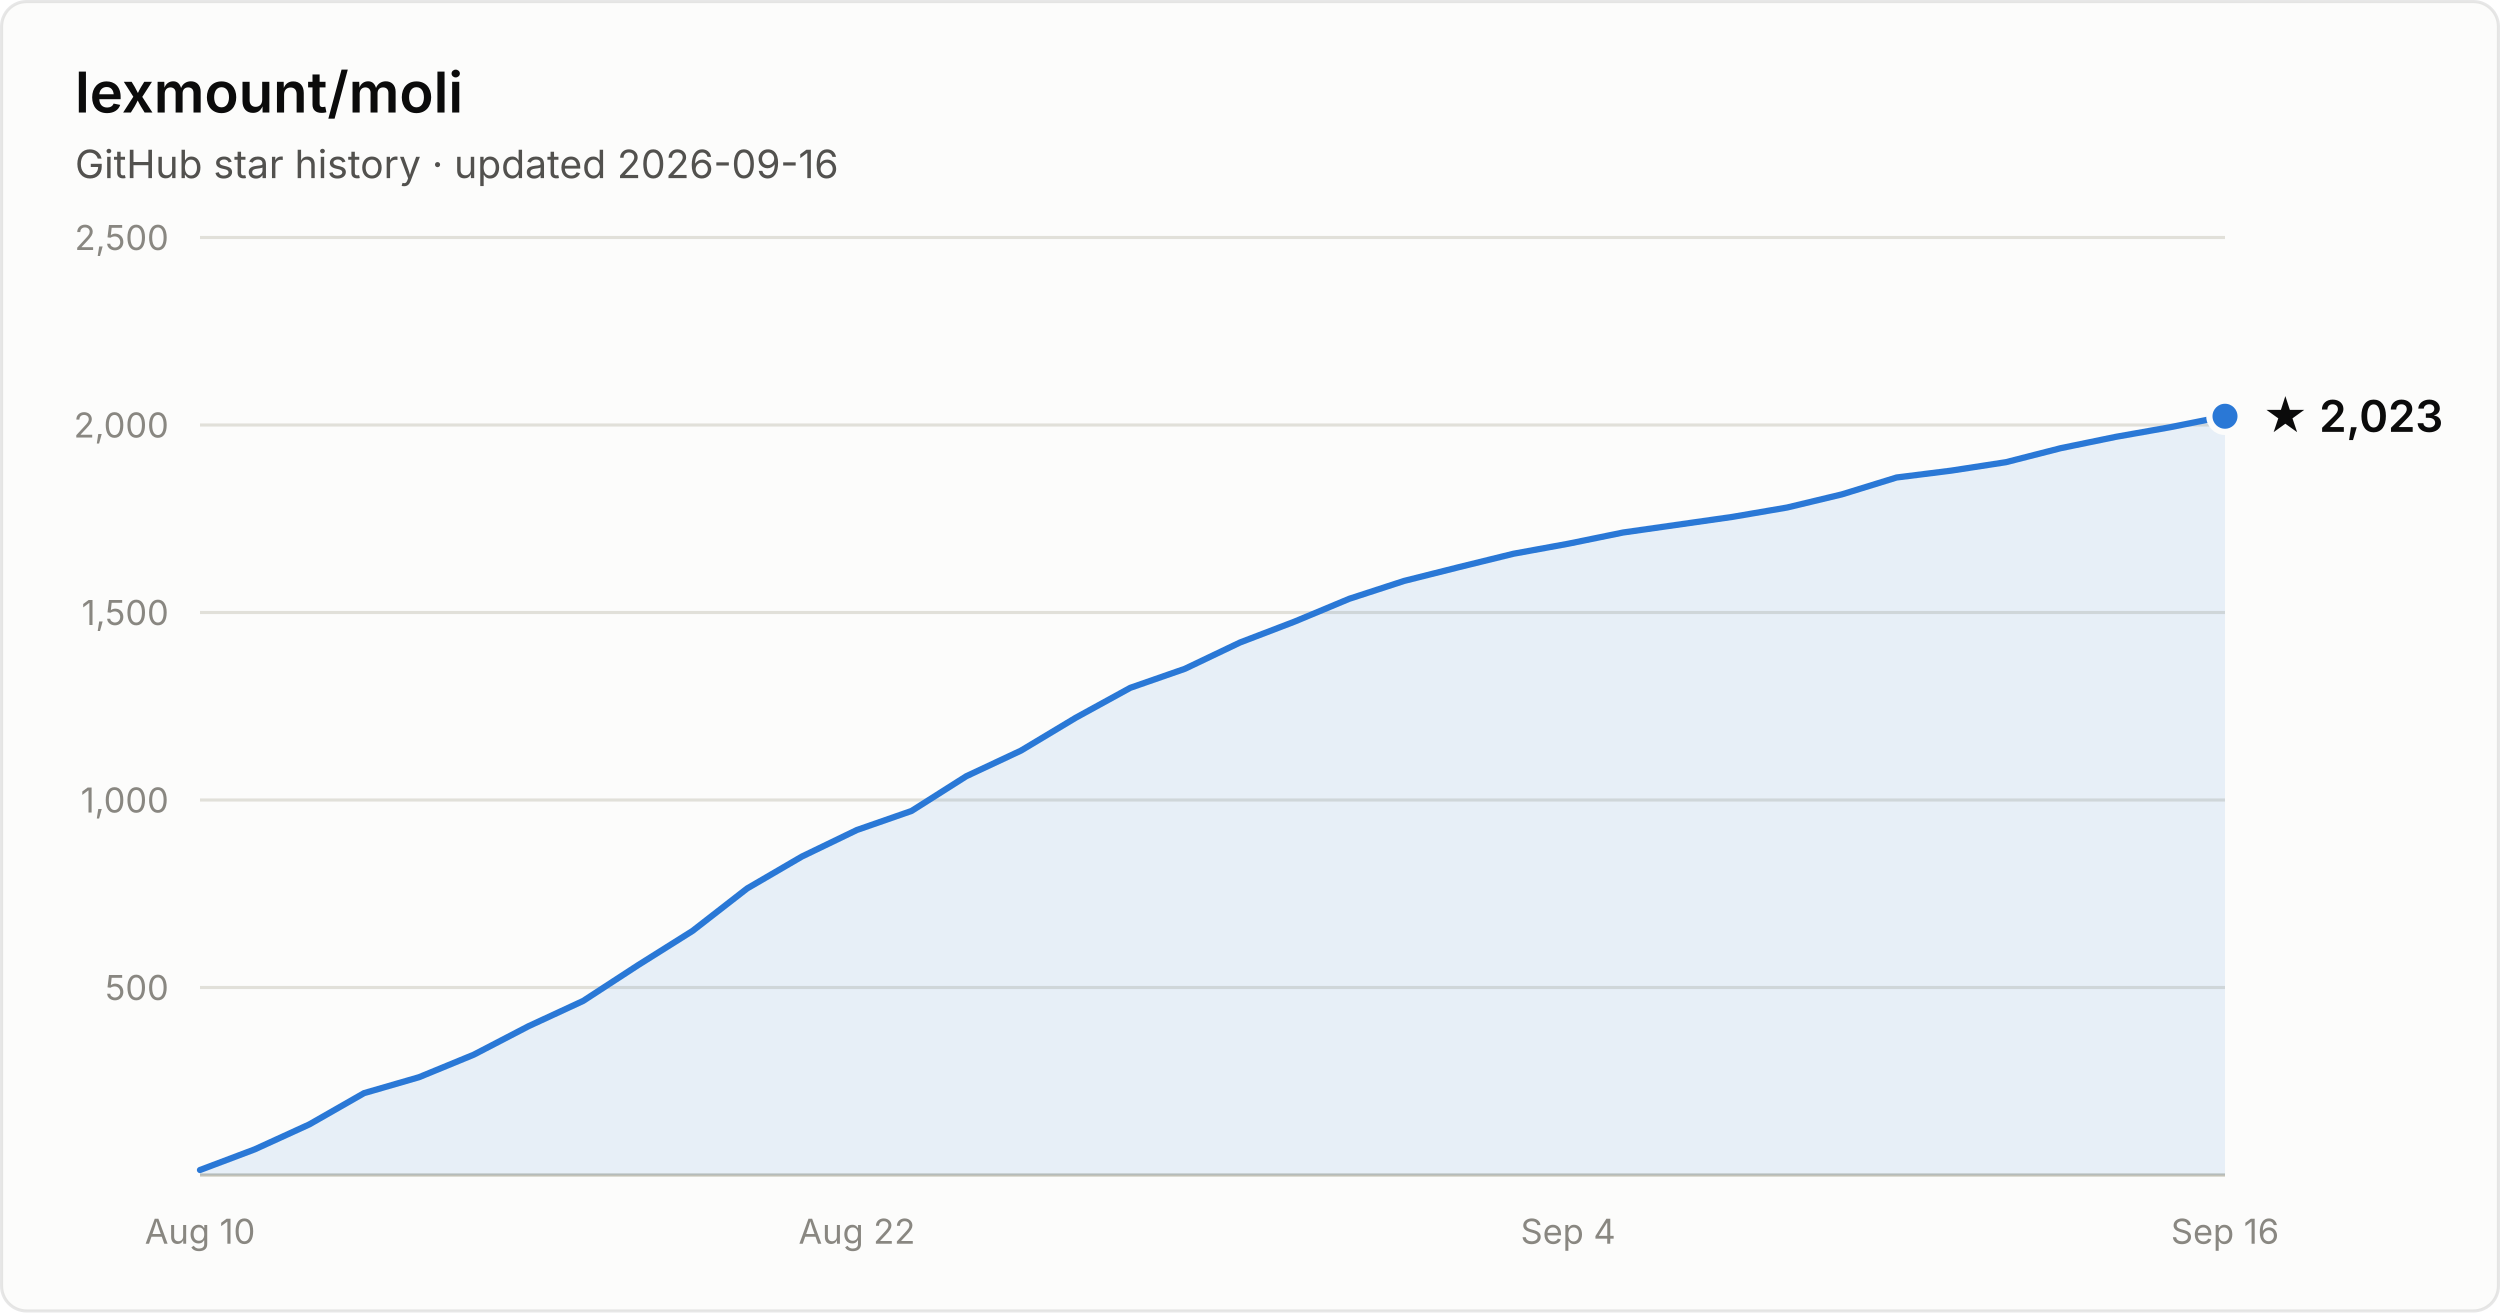
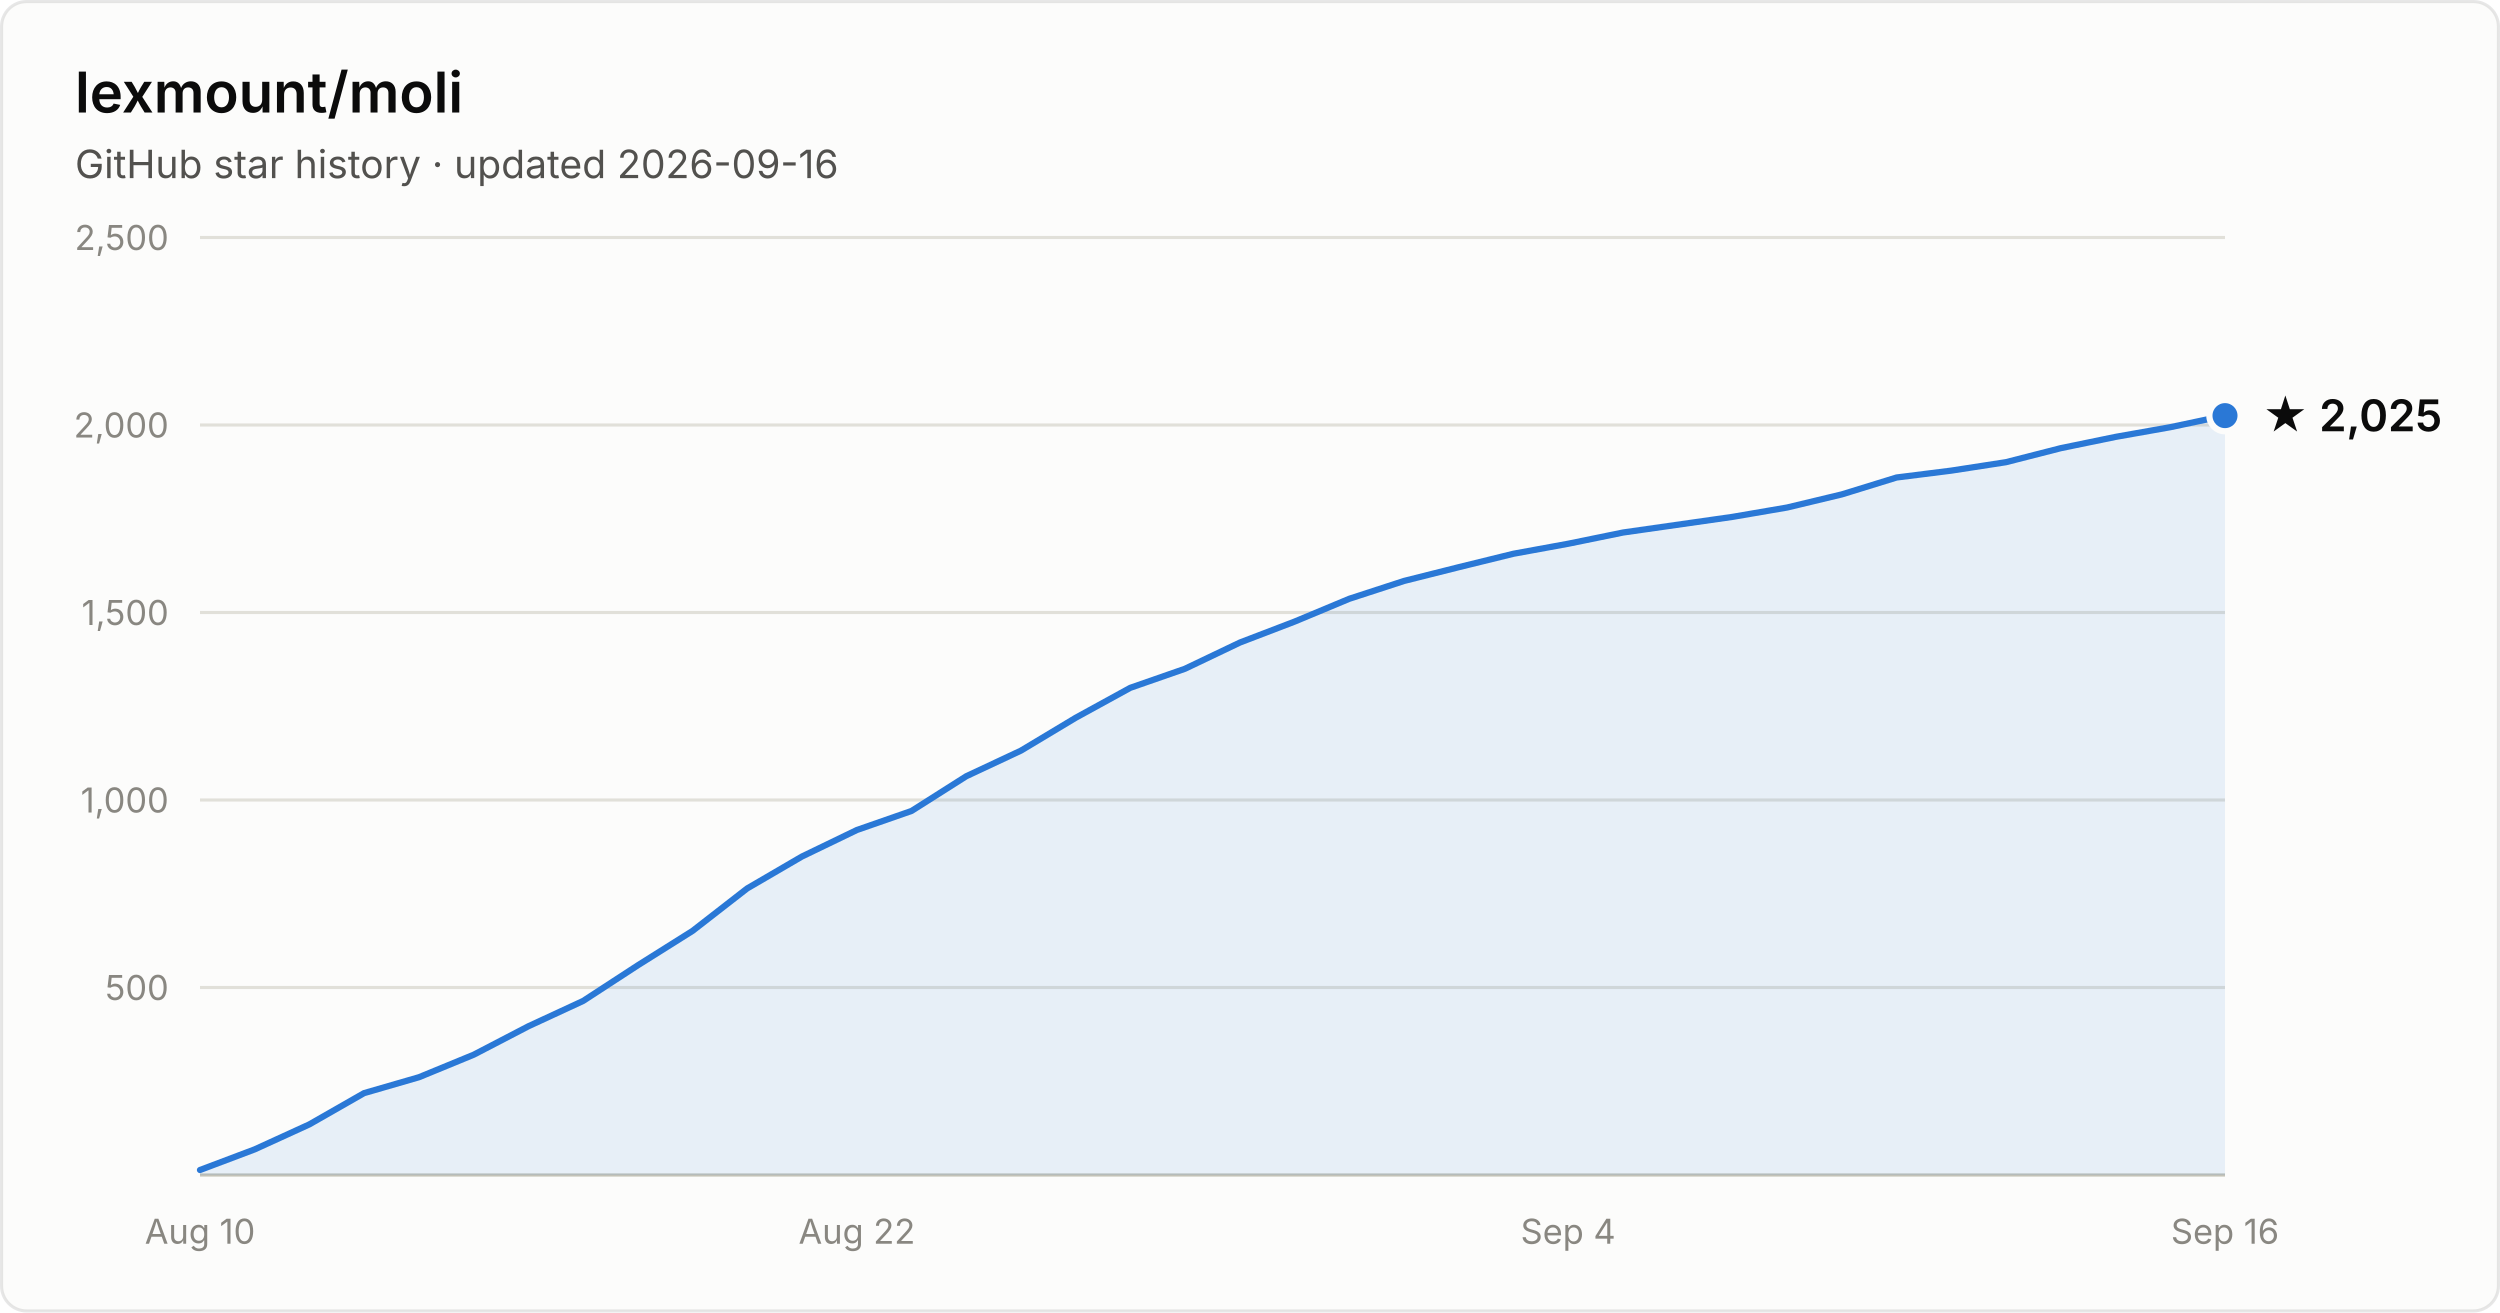
- <svg xmlns="http://www.w3.org/2000/svg" width="800" height="420" viewBox="0 0 800 420" font-family="system-ui, -apple-system, Segoe UI, sans-serif" role="img" aria-label="Star history of lexmount/moli: 2,023 stars as of 2026-09-16">
+ <svg xmlns="http://www.w3.org/2000/svg" width="800" height="420" viewBox="0 0 800 420" font-family="system-ui, -apple-system, Segoe UI, sans-serif" role="img" aria-label="Star history of lexmount/moli: 2,025 stars as of 2026-09-16">
  <rect x="0.5" y="0.5" width="799" height="419" rx="8" fill="#fcfcfb" stroke="rgba(11,11,11,0.10)" />
  <text x="24" y="36" fill="#0b0b0b" font-size="18" font-weight="600">lexmount/moli</text>
  <text x="24" y="57" fill="#52514e" font-size="12.5">GitHub star history · updated 2026-09-16</text>
  <line x1="64" y1="316.0" x2="712" y2="316.0" stroke="#e1e0d9" stroke-width="1" />
  <text x="54" y="320.0" text-anchor="end" fill="#898781" font-size="11" style="font-variant-numeric:tabular-nums">500</text>
  <line x1="64" y1="256.0" x2="712" y2="256.0" stroke="#e1e0d9" stroke-width="1" />
  <text x="54" y="260.0" text-anchor="end" fill="#898781" font-size="11" style="font-variant-numeric:tabular-nums">1,000</text>
  <line x1="64" y1="196.0" x2="712" y2="196.0" stroke="#e1e0d9" stroke-width="1" />
  <text x="54" y="200.0" text-anchor="end" fill="#898781" font-size="11" style="font-variant-numeric:tabular-nums">1,500</text>
  <line x1="64" y1="136.0" x2="712" y2="136.0" stroke="#e1e0d9" stroke-width="1" />
  <text x="54" y="140.0" text-anchor="end" fill="#898781" font-size="11" style="font-variant-numeric:tabular-nums">2,000</text>
  <line x1="64" y1="76.0" x2="712" y2="76.0" stroke="#e1e0d9" stroke-width="1" />
  <text x="54" y="80.0" text-anchor="end" fill="#898781" font-size="11" style="font-variant-numeric:tabular-nums">2,500</text>
  <line x1="64" y1="376" x2="712" y2="376" stroke="#c3c2b7" stroke-width="1" />
  <text x="64.0" y="398" text-anchor="middle" fill="#898781" font-size="11" style="font-variant-numeric:tabular-nums">Aug 10</text>
  <text x="274.2" y="398" text-anchor="middle" fill="#898781" font-size="11" style="font-variant-numeric:tabular-nums">Aug 22</text>
  <text x="501.8" y="398" text-anchor="middle" fill="#898781" font-size="11" style="font-variant-numeric:tabular-nums">Sep 4</text>
  <text x="712.0" y="398" text-anchor="middle" fill="#898781" font-size="11" style="font-variant-numeric:tabular-nums">Sep 16</text>
-   <path d="M64.0 374.4 L81.5 367.8 L99.0 359.8 L116.5 349.8 L134.1 344.7 L151.6 337.5 L169.1 328.4 L186.6 320.3 L204.1 308.9 L221.6 297.9 L239.1 284.3 L256.6 274.1 L274.2 265.6 L291.7 259.5 L309.2 248.4 L326.7 240.2 L344.2 229.7 L361.7 220.1 L379.2 214.0 L396.8 205.6 L414.3 198.9 L431.8 191.6 L449.3 185.9 L466.8 181.5 L484.3 177.2 L501.8 174.0 L519.4 170.4 L536.9 167.9 L554.4 165.4 L571.9 162.4 L589.4 158.2 L606.9 152.8 L624.4 150.6 L641.9 147.9 L659.5 143.4 L677.0 139.8 L694.5 136.7 L712.0 133.2 L712.0 376 L64.0 376 Z" fill="#2a78d6" fill-opacity="0.1" />
-   <path d="M64.0 374.4 L81.5 367.8 L99.0 359.8 L116.5 349.8 L134.1 344.7 L151.6 337.5 L169.1 328.4 L186.6 320.3 L204.1 308.9 L221.6 297.9 L239.1 284.3 L256.6 274.1 L274.2 265.6 L291.7 259.5 L309.2 248.4 L326.7 240.2 L344.2 229.7 L361.7 220.1 L379.2 214.0 L396.8 205.6 L414.3 198.9 L431.8 191.6 L449.3 185.9 L466.8 181.5 L484.3 177.2 L501.8 174.0 L519.4 170.4 L536.9 167.9 L554.4 165.4 L571.9 162.4 L589.4 158.2 L606.9 152.8 L624.4 150.6 L641.9 147.9 L659.5 143.4 L677.0 139.8 L694.5 136.7 L712.0 133.2" fill="none" stroke="#2a78d6" stroke-width="2" stroke-linejoin="round" stroke-linecap="round" />
-   <circle cx="712.0" cy="133.2" r="5" fill="#2a78d6" stroke="#fcfcfb" stroke-width="2" />
-   <text x="724.0" y="138.2" fill="#0b0b0b" font-size="14" font-weight="600">★ 2,023</text>
+   <path d="M64.0 374.4 L81.5 367.8 L99.0 359.8 L116.5 349.8 L134.1 344.7 L151.6 337.5 L169.1 328.4 L186.6 320.3 L204.1 308.9 L221.6 297.9 L239.1 284.3 L256.6 274.1 L274.2 265.6 L291.7 259.5 L309.2 248.4 L326.7 240.2 L344.2 229.7 L361.7 220.1 L379.2 214.0 L396.8 205.6 L414.3 198.9 L431.8 191.6 L449.3 185.9 L466.8 181.5 L484.3 177.2 L501.8 174.0 L519.4 170.4 L536.9 167.9 L554.4 165.4 L571.9 162.4 L589.4 158.2 L606.9 152.8 L624.4 150.6 L641.9 147.9 L659.5 143.4 L677.0 139.8 L694.5 136.7 L712.0 133.0 L712.0 376 L64.0 376 Z" fill="#2a78d6" fill-opacity="0.1" />
+   <path d="M64.0 374.4 L81.5 367.8 L99.0 359.8 L116.5 349.8 L134.1 344.7 L151.6 337.5 L169.1 328.4 L186.6 320.3 L204.1 308.9 L221.6 297.9 L239.1 284.3 L256.6 274.1 L274.2 265.6 L291.7 259.5 L309.2 248.4 L326.7 240.2 L344.2 229.7 L361.7 220.1 L379.2 214.0 L396.8 205.6 L414.3 198.9 L431.8 191.6 L449.3 185.9 L466.8 181.5 L484.3 177.2 L501.8 174.0 L519.4 170.4 L536.9 167.9 L554.4 165.4 L571.9 162.4 L589.4 158.2 L606.9 152.8 L624.4 150.6 L641.9 147.9 L659.5 143.4 L677.0 139.8 L694.5 136.7 L712.0 133.0" fill="none" stroke="#2a78d6" stroke-width="2" stroke-linejoin="round" stroke-linecap="round" />
+   <circle cx="712.0" cy="133.0" r="5" fill="#2a78d6" stroke="#fcfcfb" stroke-width="2" />
+   <text x="724.0" y="138.0" fill="#0b0b0b" font-size="14" font-weight="600">★ 2,025</text>
</svg>
